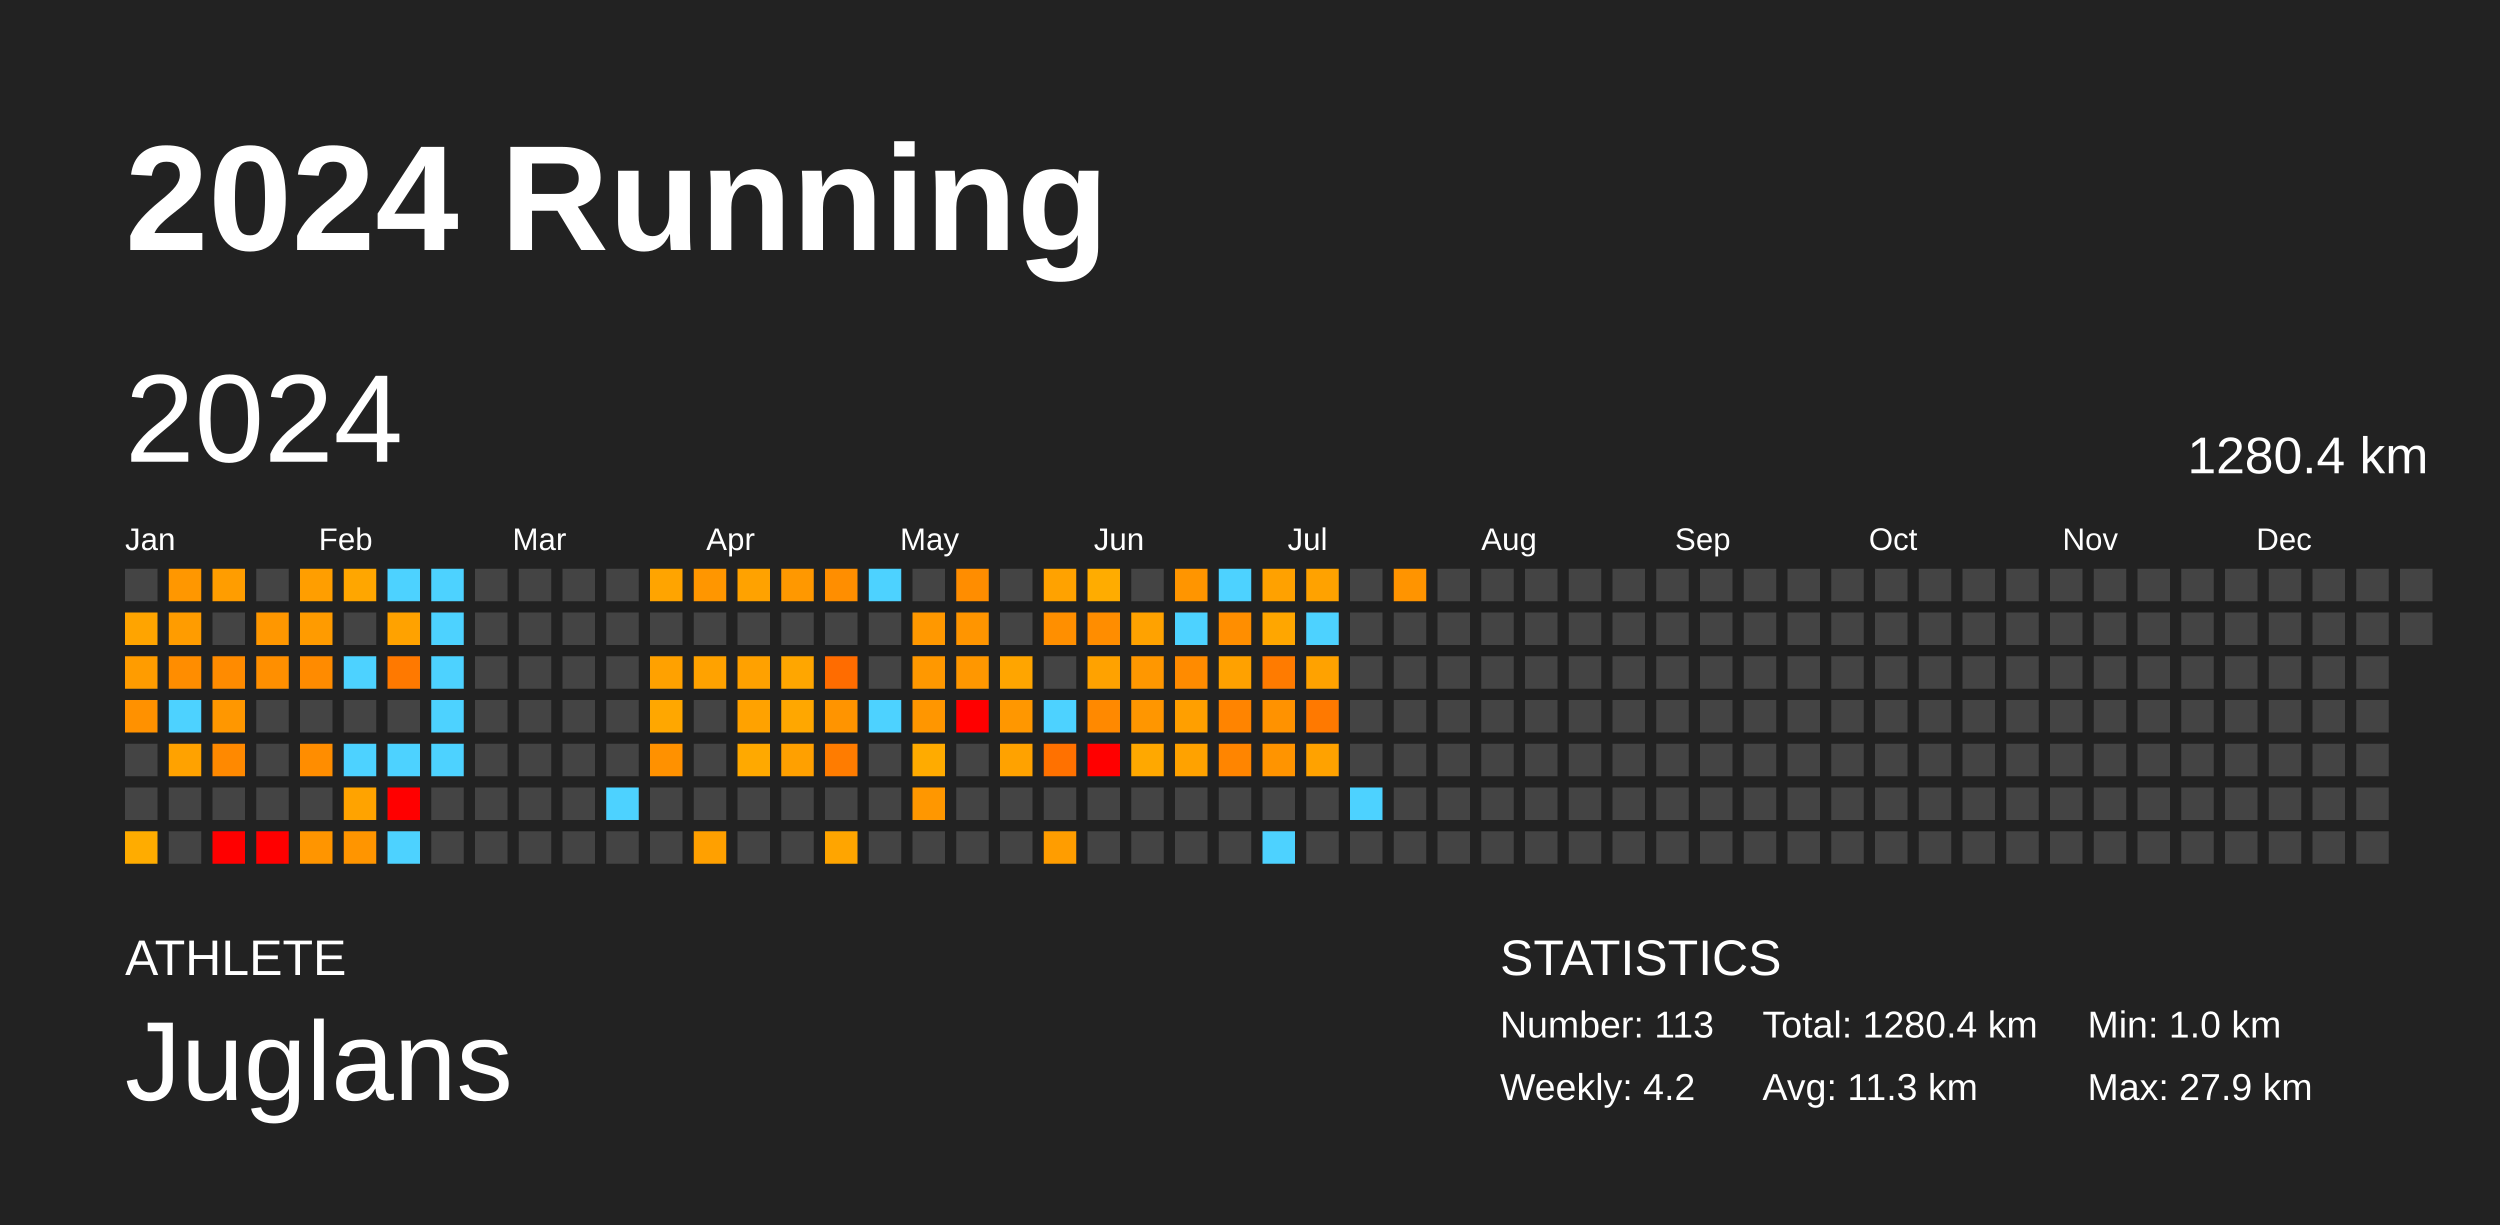
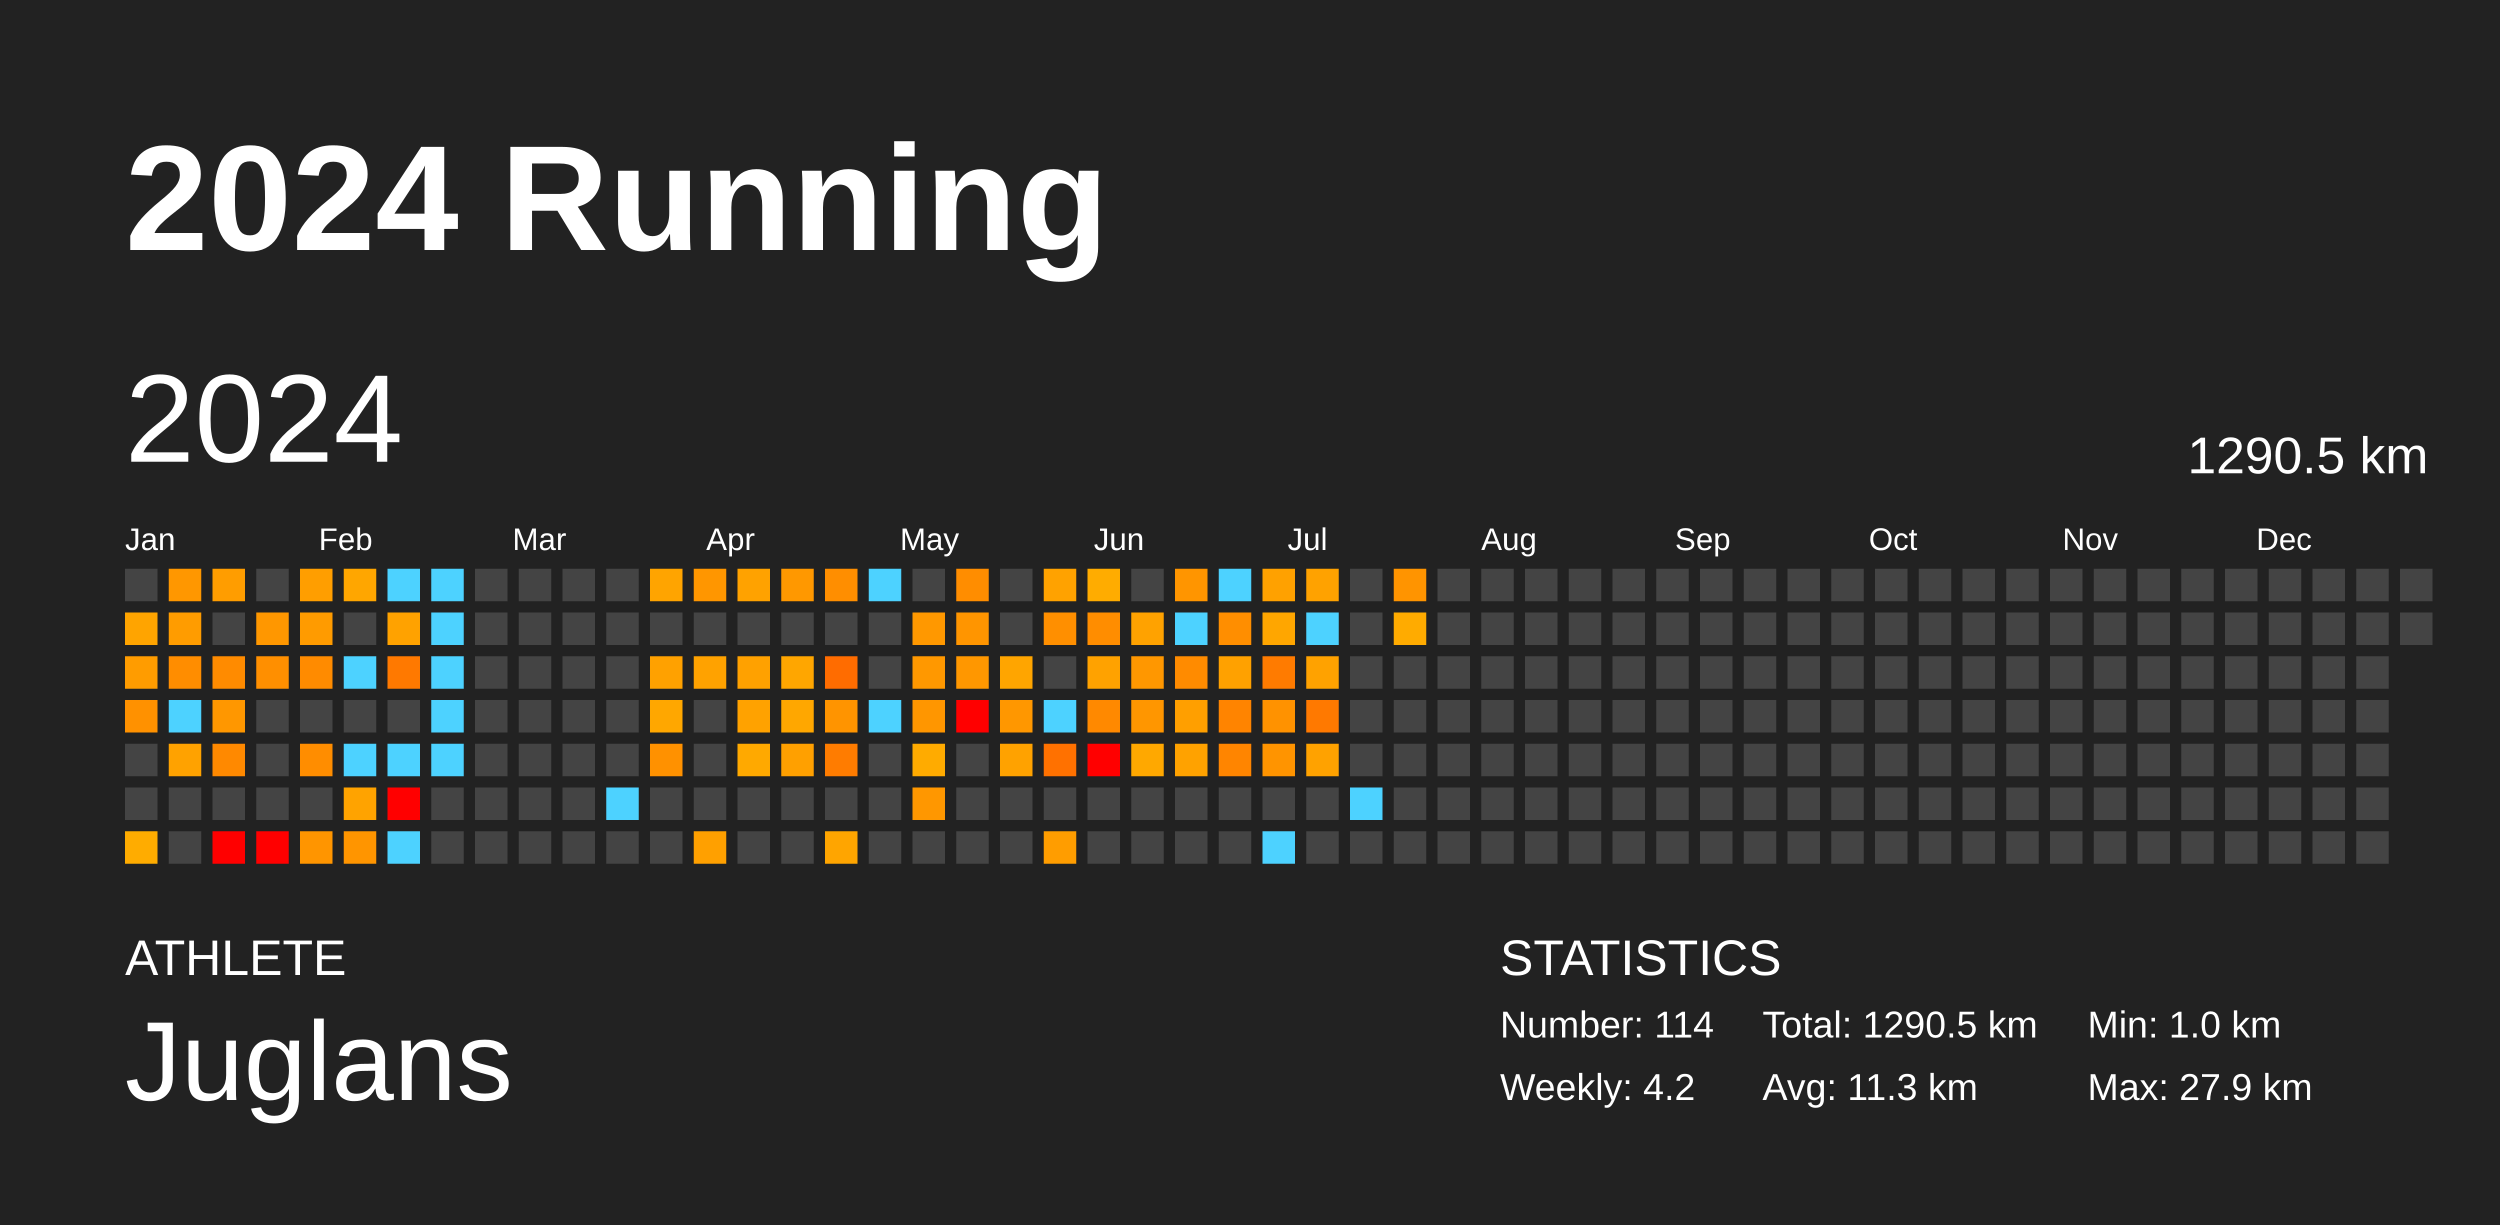
<svg xmlns="http://www.w3.org/2000/svg" baseProfile="full" height="98mm" version="1.1" viewBox="0,0,200,98" width="200mm">
  <defs />
  <rect fill="#222222" height="98" width="200" x="0" y="0" />
  <text fill="#FFFFFF" style="font-size:12px; font-family:Arial; font-weight:bold;" x="10" y="20">2024 Running</text>
  <text fill="#FFFFFF" style="font-size:4px; font-family:Arial" x="10" y="78">ATHLETE</text>
  <text fill="#FFFFFF" style="font-size:9px; font-family:Arial" x="10" y="88">Juglans</text>
  <text fill="#FFFFFF" style="font-size:4px; font-family:Arial" x="120" y="78">STATISTICS</text>
-   <text fill="#FFFFFF" style="font-size:3px; font-family:Arial" x="120" y="83">Number: 113</text>
+   <text fill="#FFFFFF" style="font-size:3px; font-family:Arial" x="120" y="83">Number: 114</text>
  <text fill="#FFFFFF" style="font-size:3px; font-family:Arial" x="120" y="88">Weekly: 4.2</text>
-   <text fill="#FFFFFF" style="font-size:3px; font-family:Arial" x="141" y="83">Total: 1280.4 km</text>
+   <text fill="#FFFFFF" style="font-size:3px; font-family:Arial" x="141" y="83">Total: 1290.5 km</text>
  <text fill="#FFFFFF" style="font-size:3px; font-family:Arial" x="141" y="88">Avg: 11.3 km</text>
  <text fill="#FFFFFF" style="font-size:3px; font-family:Arial" x="167" y="83">Min: 1.0 km</text>
  <text fill="#FFFFFF" style="font-size:3px; font-family:Arial" x="167" y="88">Max: 27.9 km</text>
  <text dominant-baseline="hanging" fill="#FFFFFF" style="font-size:10.0px; font-family:Arial;" x="10" y="30">2024</text>
-   <text dominant-baseline="hanging" fill="#FFFFFF" style="font-size:4.125px; font-family:Arial;" x="175" y="35">1280.4 km</text>
+   <text dominant-baseline="hanging" fill="#FFFFFF" style="font-size:4.125px; font-family:Arial;" x="175" y="35">1290.5 km</text>
  <text fill="#FFFFFF" style="font-size:2.5px; font-family:Arial" x="10.0" y="44">Jan</text>
  <text fill="#FFFFFF" style="font-size:2.5px; font-family:Arial" x="25.5" y="44">Feb</text>
  <text fill="#FFFFFF" style="font-size:2.5px; font-family:Arial" x="41.0" y="44">Mar</text>
  <text fill="#FFFFFF" style="font-size:2.5px; font-family:Arial" x="56.5" y="44">Apr</text>
  <text fill="#FFFFFF" style="font-size:2.5px; font-family:Arial" x="72.0" y="44">May</text>
  <text fill="#FFFFFF" style="font-size:2.5px; font-family:Arial" x="87.5" y="44">Jun</text>
  <text fill="#FFFFFF" style="font-size:2.5px; font-family:Arial" x="103.0" y="44">Jul</text>
  <text fill="#FFFFFF" style="font-size:2.5px; font-family:Arial" x="118.5" y="44">Aug</text>
  <text fill="#FFFFFF" style="font-size:2.5px; font-family:Arial" x="134.0" y="44">Sep</text>
  <text fill="#FFFFFF" style="font-size:2.5px; font-family:Arial" x="149.5" y="44">Oct</text>
  <text fill="#FFFFFF" style="font-size:2.5px; font-family:Arial" x="165.0" y="44">Nov</text>
  <text fill="#FFFFFF" style="font-size:2.5px; font-family:Arial" x="180.5" y="44">Dec</text>
  <rect fill="#444444" height="2.6" width="2.6" x="10.0" y="45.5" />
  <rect fill="#ffa400" height="2.6" width="2.6" x="10.0" y="49.0" />
  <rect fill="#ff9c00" height="2.6" width="2.6" x="10.0" y="52.5" />
  <rect fill="#ff9100" height="2.6" width="2.6" x="10.0" y="56.0" />
  <rect fill="#444444" height="2.6" width="2.6" x="10.0" y="59.5" />
  <rect fill="#444444" height="2.6" width="2.6" x="10.0" y="63.0" />
  <rect fill="#ffac00" height="2.6" width="2.6" x="10.0" y="66.5" />
  <rect fill="#ff9700" height="2.6" width="2.6" x="13.5" y="45.5" />
  <rect fill="#ff9c00" height="2.6" width="2.6" x="13.5" y="49.0" />
  <rect fill="#ff8d00" height="2.6" width="2.6" x="13.5" y="52.5" />
  <rect fill="#4dd2ff" height="2.6" width="2.6" x="13.5" y="56.0" />
  <rect fill="#ffa200" height="2.6" width="2.6" x="13.5" y="59.5" />
  <rect fill="#444444" height="2.6" width="2.6" x="13.5" y="63.0" />
  <rect fill="#444444" height="2.6" width="2.6" x="13.5" y="66.5" />
  <rect fill="#ff9d00" height="2.6" width="2.6" x="17.0" y="45.5" />
  <rect fill="#444444" height="2.6" width="2.6" x="17.0" y="49.0" />
  <rect fill="#ff8b00" height="2.6" width="2.6" x="17.0" y="52.5" />
  <rect fill="#ff9700" height="2.6" width="2.6" x="17.0" y="56.0" />
  <rect fill="#ff8900" height="2.6" width="2.6" x="17.0" y="59.5" />
  <rect fill="#444444" height="2.6" width="2.6" x="17.0" y="63.0" />
  <rect fill="red" height="2.6" width="2.6" x="17.0" y="66.5" />
  <rect fill="#444444" height="2.6" width="2.6" x="20.5" y="45.5" />
  <rect fill="#ff9700" height="2.6" width="2.6" x="20.5" y="49.0" />
  <rect fill="#ff8f00" height="2.6" width="2.6" x="20.5" y="52.5" />
  <rect fill="#444444" height="2.6" width="2.6" x="20.5" y="56.0" />
  <rect fill="#444444" height="2.6" width="2.6" x="20.5" y="59.5" />
  <rect fill="#444444" height="2.6" width="2.6" x="20.5" y="63.0" />
  <rect fill="red" height="2.6" width="2.6" x="20.5" y="66.5" />
  <rect fill="#ff9e00" height="2.6" width="2.6" x="24.0" y="45.5" />
  <rect fill="#ff9b00" height="2.6" width="2.6" x="24.0" y="49.0" />
  <rect fill="#ff8b00" height="2.6" width="2.6" x="24.0" y="52.5" />
  <rect fill="#444444" height="2.6" width="2.6" x="24.0" y="56.0" />
  <rect fill="#ff8d00" height="2.6" width="2.6" x="24.0" y="59.5" />
  <rect fill="#444444" height="2.6" width="2.6" x="24.0" y="63.0" />
  <rect fill="#ff9500" height="2.6" width="2.6" x="24.0" y="66.5" />
  <rect fill="#ffa600" height="2.6" width="2.6" x="27.5" y="45.5" />
  <rect fill="#444444" height="2.6" width="2.6" x="27.5" y="49.0" />
  <rect fill="#4dd2ff" height="2.6" width="2.6" x="27.5" y="52.5" />
  <rect fill="#444444" height="2.6" width="2.6" x="27.5" y="56.0" />
  <rect fill="#4dd2ff" height="2.6" width="2.6" x="27.5" y="59.5" />
  <rect fill="#ffa300" height="2.6" width="2.6" x="27.5" y="63.0" />
  <rect fill="#ff9500" height="2.6" width="2.6" x="27.5" y="66.5" />
  <rect fill="#4dd2ff" height="2.6" width="2.6" x="31.0" y="45.5" />
  <rect fill="#ffa200" height="2.6" width="2.6" x="31.0" y="49.0" />
  <rect fill="#ff7900" height="2.6" width="2.6" x="31.0" y="52.5" />
  <rect fill="#444444" height="2.6" width="2.6" x="31.0" y="56.0" />
  <rect fill="#4dd2ff" height="2.6" width="2.6" x="31.0" y="59.5" />
  <rect fill="red" height="2.6" width="2.6" x="31.0" y="63.0" />
  <rect fill="#4dd2ff" height="2.6" width="2.6" x="31.0" y="66.5" />
  <rect fill="#4dd2ff" height="2.6" width="2.6" x="34.5" y="45.5" />
  <rect fill="#4dd2ff" height="2.6" width="2.6" x="34.5" y="49.0" />
  <rect fill="#4dd2ff" height="2.6" width="2.6" x="34.5" y="52.5" />
  <rect fill="#4dd2ff" height="2.6" width="2.6" x="34.5" y="56.0" />
  <rect fill="#4dd2ff" height="2.6" width="2.6" x="34.5" y="59.5" />
  <rect fill="#444444" height="2.6" width="2.6" x="34.5" y="63.0" />
  <rect fill="#444444" height="2.6" width="2.6" x="34.5" y="66.5" />
  <rect fill="#444444" height="2.6" width="2.6" x="38.0" y="45.5" />
  <rect fill="#444444" height="2.6" width="2.6" x="38.0" y="49.0" />
  <rect fill="#444444" height="2.6" width="2.6" x="38.0" y="52.5" />
  <rect fill="#444444" height="2.6" width="2.6" x="38.0" y="56.0" />
  <rect fill="#444444" height="2.6" width="2.6" x="38.0" y="59.5" />
  <rect fill="#444444" height="2.6" width="2.6" x="38.0" y="63.0" />
  <rect fill="#444444" height="2.6" width="2.6" x="38.0" y="66.5" />
  <rect fill="#444444" height="2.6" width="2.6" x="41.5" y="45.5" />
  <rect fill="#444444" height="2.6" width="2.6" x="41.5" y="49.0" />
  <rect fill="#444444" height="2.6" width="2.6" x="41.5" y="52.5" />
  <rect fill="#444444" height="2.6" width="2.6" x="41.5" y="56.0" />
  <rect fill="#444444" height="2.6" width="2.6" x="41.5" y="59.5" />
  <rect fill="#444444" height="2.6" width="2.6" x="41.5" y="63.0" />
  <rect fill="#444444" height="2.6" width="2.6" x="41.5" y="66.5" />
  <rect fill="#444444" height="2.6" width="2.6" x="45.0" y="45.5" />
  <rect fill="#444444" height="2.6" width="2.6" x="45.0" y="49.0" />
  <rect fill="#444444" height="2.6" width="2.6" x="45.0" y="52.5" />
  <rect fill="#444444" height="2.6" width="2.6" x="45.0" y="56.0" />
  <rect fill="#444444" height="2.6" width="2.6" x="45.0" y="59.5" />
  <rect fill="#444444" height="2.6" width="2.6" x="45.0" y="63.0" />
  <rect fill="#444444" height="2.6" width="2.6" x="45.0" y="66.5" />
  <rect fill="#444444" height="2.6" width="2.6" x="48.5" y="45.5" />
  <rect fill="#444444" height="2.6" width="2.6" x="48.5" y="49.0" />
  <rect fill="#444444" height="2.6" width="2.6" x="48.5" y="52.5" />
  <rect fill="#444444" height="2.6" width="2.6" x="48.5" y="56.0" />
  <rect fill="#444444" height="2.6" width="2.6" x="48.5" y="59.5" />
  <rect fill="#4dd2ff" height="2.6" width="2.6" x="48.5" y="63.0" />
  <rect fill="#444444" height="2.6" width="2.6" x="48.5" y="66.5" />
  <rect fill="#ffa400" height="2.6" width="2.6" x="52.0" y="45.5" />
  <rect fill="#444444" height="2.6" width="2.6" x="52.0" y="49.0" />
  <rect fill="#ffa100" height="2.6" width="2.6" x="52.0" y="52.5" />
  <rect fill="#ffa700" height="2.6" width="2.6" x="52.0" y="56.0" />
  <rect fill="#ff9100" height="2.6" width="2.6" x="52.0" y="59.5" />
  <rect fill="#444444" height="2.6" width="2.6" x="52.0" y="63.0" />
  <rect fill="#444444" height="2.6" width="2.6" x="52.0" y="66.5" />
  <rect fill="#ff9600" height="2.6" width="2.6" x="55.5" y="45.5" />
  <rect fill="#444444" height="2.6" width="2.6" x="55.5" y="49.0" />
  <rect fill="#ffa200" height="2.6" width="2.6" x="55.5" y="52.5" />
  <rect fill="#444444" height="2.6" width="2.6" x="55.5" y="56.0" />
  <rect fill="#444444" height="2.6" width="2.6" x="55.5" y="59.5" />
  <rect fill="#444444" height="2.6" width="2.6" x="55.5" y="63.0" />
  <rect fill="#ffa000" height="2.6" width="2.6" x="55.5" y="66.5" />
  <rect fill="#ffa200" height="2.6" width="2.6" x="59.0" y="45.5" />
  <rect fill="#444444" height="2.6" width="2.6" x="59.0" y="49.0" />
  <rect fill="#ffa100" height="2.6" width="2.6" x="59.0" y="52.5" />
  <rect fill="#ffa200" height="2.6" width="2.6" x="59.0" y="56.0" />
  <rect fill="#ffa900" height="2.6" width="2.6" x="59.0" y="59.5" />
  <rect fill="#444444" height="2.6" width="2.6" x="59.0" y="63.0" />
  <rect fill="#444444" height="2.6" width="2.6" x="59.0" y="66.5" />
  <rect fill="#ff9800" height="2.6" width="2.6" x="62.5" y="45.5" />
  <rect fill="#444444" height="2.6" width="2.6" x="62.5" y="49.0" />
  <rect fill="#ffa600" height="2.6" width="2.6" x="62.5" y="52.5" />
  <rect fill="#ffa700" height="2.6" width="2.6" x="62.5" y="56.0" />
  <rect fill="#ffa000" height="2.6" width="2.6" x="62.5" y="59.5" />
  <rect fill="#444444" height="2.6" width="2.6" x="62.5" y="63.0" />
  <rect fill="#444444" height="2.6" width="2.6" x="62.5" y="66.5" />
  <rect fill="#ff8e00" height="2.6" width="2.6" x="66.0" y="45.5" />
  <rect fill="#444444" height="2.6" width="2.6" x="66.0" y="49.0" />
  <rect fill="#ff6c00" height="2.6" width="2.6" x="66.0" y="52.5" />
  <rect fill="#ff9400" height="2.6" width="2.6" x="66.0" y="56.0" />
  <rect fill="#ff7c00" height="2.6" width="2.6" x="66.0" y="59.5" />
  <rect fill="#444444" height="2.6" width="2.6" x="66.0" y="63.0" />
  <rect fill="#ffa500" height="2.6" width="2.6" x="66.0" y="66.5" />
  <rect fill="#4dd2ff" height="2.6" width="2.6" x="69.5" y="45.5" />
  <rect fill="#444444" height="2.6" width="2.6" x="69.5" y="49.0" />
  <rect fill="#444444" height="2.6" width="2.6" x="69.5" y="52.5" />
  <rect fill="#4dd2ff" height="2.6" width="2.6" x="69.5" y="56.0" />
  <rect fill="#444444" height="2.6" width="2.6" x="69.5" y="59.5" />
  <rect fill="#444444" height="2.6" width="2.6" x="69.5" y="63.0" />
  <rect fill="#444444" height="2.6" width="2.6" x="69.5" y="66.5" />
  <rect fill="#444444" height="2.6" width="2.6" x="73.0" y="45.5" />
  <rect fill="#ff9800" height="2.6" width="2.6" x="73.0" y="49.0" />
  <rect fill="#ff9800" height="2.6" width="2.6" x="73.0" y="52.5" />
  <rect fill="#ff9600" height="2.6" width="2.6" x="73.0" y="56.0" />
  <rect fill="#ffab00" height="2.6" width="2.6" x="73.0" y="59.5" />
  <rect fill="#ff9700" height="2.6" width="2.6" x="73.0" y="63.0" />
  <rect fill="#444444" height="2.6" width="2.6" x="73.0" y="66.5" />
  <rect fill="#ff8d00" height="2.6" width="2.6" x="76.5" y="45.5" />
  <rect fill="#ff9500" height="2.6" width="2.6" x="76.5" y="49.0" />
  <rect fill="#ff9700" height="2.6" width="2.6" x="76.5" y="52.5" />
  <rect fill="red" height="2.6" width="2.6" x="76.5" y="56.0" />
  <rect fill="#444444" height="2.6" width="2.6" x="76.5" y="59.5" />
  <rect fill="#444444" height="2.6" width="2.6" x="76.5" y="63.0" />
  <rect fill="#444444" height="2.6" width="2.6" x="76.5" y="66.5" />
  <rect fill="#444444" height="2.6" width="2.6" x="80.0" y="45.5" />
  <rect fill="#444444" height="2.6" width="2.6" x="80.0" y="49.0" />
  <rect fill="#ffa500" height="2.6" width="2.6" x="80.0" y="52.5" />
  <rect fill="#ff9700" height="2.6" width="2.6" x="80.0" y="56.0" />
  <rect fill="#ffa200" height="2.6" width="2.6" x="80.0" y="59.5" />
  <rect fill="#444444" height="2.6" width="2.6" x="80.0" y="63.0" />
  <rect fill="#444444" height="2.6" width="2.6" x="80.0" y="66.5" />
  <rect fill="#ffa200" height="2.6" width="2.6" x="83.5" y="45.5" />
  <rect fill="#ff8f00" height="2.6" width="2.6" x="83.5" y="49.0" />
  <rect fill="#444444" height="2.6" width="2.6" x="83.5" y="52.5" />
  <rect fill="#4dd2ff" height="2.6" width="2.6" x="83.5" y="56.0" />
  <rect fill="#ff7100" height="2.6" width="2.6" x="83.5" y="59.5" />
  <rect fill="#444444" height="2.6" width="2.6" x="83.5" y="63.0" />
  <rect fill="#ff9d00" height="2.6" width="2.6" x="83.5" y="66.5" />
  <rect fill="#ffac00" height="2.6" width="2.6" x="87.0" y="45.5" />
  <rect fill="#ff8d00" height="2.6" width="2.6" x="87.0" y="49.0" />
  <rect fill="#ffa200" height="2.6" width="2.6" x="87.0" y="52.5" />
  <rect fill="#ff8900" height="2.6" width="2.6" x="87.0" y="56.0" />
  <rect fill="red" height="2.6" width="2.6" x="87.0" y="59.5" />
  <rect fill="#444444" height="2.6" width="2.6" x="87.0" y="63.0" />
  <rect fill="#444444" height="2.6" width="2.6" x="87.0" y="66.5" />
  <rect fill="#444444" height="2.6" width="2.6" x="90.5" y="45.5" />
  <rect fill="#ffa200" height="2.6" width="2.6" x="90.5" y="49.0" />
  <rect fill="#ff9700" height="2.6" width="2.6" x="90.5" y="52.5" />
  <rect fill="#ff9600" height="2.6" width="2.6" x="90.5" y="56.0" />
  <rect fill="#ffa800" height="2.6" width="2.6" x="90.5" y="59.5" />
  <rect fill="#444444" height="2.6" width="2.6" x="90.5" y="63.0" />
  <rect fill="#444444" height="2.6" width="2.6" x="90.5" y="66.5" />
  <rect fill="#ff9500" height="2.6" width="2.6" x="94.0" y="45.5" />
  <rect fill="#4dd2ff" height="2.6" width="2.6" x="94.0" y="49.0" />
  <rect fill="#ff8b00" height="2.6" width="2.6" x="94.0" y="52.5" />
  <rect fill="#ff9f00" height="2.6" width="2.6" x="94.0" y="56.0" />
  <rect fill="#ffa200" height="2.6" width="2.6" x="94.0" y="59.5" />
  <rect fill="#444444" height="2.6" width="2.6" x="94.0" y="63.0" />
  <rect fill="#444444" height="2.6" width="2.6" x="94.0" y="66.5" />
  <rect fill="#4dd2ff" height="2.6" width="2.6" x="97.5" y="45.5" />
  <rect fill="#ff8e00" height="2.6" width="2.6" x="97.5" y="49.0" />
  <rect fill="#ffa100" height="2.6" width="2.6" x="97.5" y="52.5" />
  <rect fill="#ff8400" height="2.6" width="2.6" x="97.5" y="56.0" />
  <rect fill="#ff8500" height="2.6" width="2.6" x="97.5" y="59.5" />
  <rect fill="#444444" height="2.6" width="2.6" x="97.5" y="63.0" />
  <rect fill="#444444" height="2.6" width="2.6" x="97.5" y="66.5" />
  <rect fill="#ffa100" height="2.6" width="2.6" x="101.0" y="45.5" />
  <rect fill="#ffa600" height="2.6" width="2.6" x="101.0" y="49.0" />
  <rect fill="#ff7b00" height="2.6" width="2.6" x="101.0" y="52.5" />
  <rect fill="#ff9200" height="2.6" width="2.6" x="101.0" y="56.0" />
  <rect fill="#ff9400" height="2.6" width="2.6" x="101.0" y="59.5" />
  <rect fill="#444444" height="2.6" width="2.6" x="101.0" y="63.0" />
  <rect fill="#4dd2ff" height="2.6" width="2.6" x="101.0" y="66.5" />
  <rect fill="#ffa200" height="2.6" width="2.6" x="104.5" y="45.5" />
  <rect fill="#4dd2ff" height="2.6" width="2.6" x="104.5" y="49.0" />
  <rect fill="#ffa200" height="2.6" width="2.6" x="104.5" y="52.5" />
  <rect fill="#ff7900" height="2.6" width="2.6" x="104.5" y="56.0" />
  <rect fill="#ffa200" height="2.6" width="2.6" x="104.5" y="59.5" />
  <rect fill="#444444" height="2.6" width="2.6" x="104.5" y="63.0" />
  <rect fill="#444444" height="2.6" width="2.6" x="104.5" y="66.5" />
  <rect fill="#444444" height="2.6" width="2.6" x="108.0" y="45.5" />
  <rect fill="#444444" height="2.6" width="2.6" x="108.0" y="49.0" />
  <rect fill="#444444" height="2.6" width="2.6" x="108.0" y="52.5" />
  <rect fill="#444444" height="2.6" width="2.6" x="108.0" y="56.0" />
  <rect fill="#444444" height="2.6" width="2.6" x="108.0" y="59.5" />
  <rect fill="#4dd2ff" height="2.6" width="2.6" x="108.0" y="63.0" />
  <rect fill="#444444" height="2.6" width="2.6" x="108.0" y="66.5" />
  <rect fill="#ff9400" height="2.6" width="2.6" x="111.5" y="45.5" />
-   <rect fill="#444444" height="2.6" width="2.6" x="111.5" y="49.0" />
+   <rect fill="#ffab00" height="2.6" width="2.6" x="111.5" y="49.0" />
  <rect fill="#444444" height="2.6" width="2.6" x="111.5" y="52.5" />
  <rect fill="#444444" height="2.6" width="2.6" x="111.5" y="56.0" />
  <rect fill="#444444" height="2.6" width="2.6" x="111.5" y="59.5" />
  <rect fill="#444444" height="2.6" width="2.6" x="111.5" y="63.0" />
  <rect fill="#444444" height="2.6" width="2.6" x="111.5" y="66.5" />
  <rect fill="#444444" height="2.6" width="2.6" x="115.0" y="45.5" />
  <rect fill="#444444" height="2.6" width="2.6" x="115.0" y="49.0" />
  <rect fill="#444444" height="2.6" width="2.6" x="115.0" y="52.5" />
  <rect fill="#444444" height="2.6" width="2.6" x="115.0" y="56.0" />
  <rect fill="#444444" height="2.6" width="2.6" x="115.0" y="59.5" />
  <rect fill="#444444" height="2.6" width="2.6" x="115.0" y="63.0" />
  <rect fill="#444444" height="2.6" width="2.6" x="115.0" y="66.5" />
  <rect fill="#444444" height="2.6" width="2.6" x="118.5" y="45.5" />
  <rect fill="#444444" height="2.6" width="2.6" x="118.5" y="49.0" />
  <rect fill="#444444" height="2.6" width="2.6" x="118.5" y="52.5" />
  <rect fill="#444444" height="2.6" width="2.6" x="118.5" y="56.0" />
  <rect fill="#444444" height="2.6" width="2.6" x="118.5" y="59.5" />
  <rect fill="#444444" height="2.6" width="2.6" x="118.5" y="63.0" />
  <rect fill="#444444" height="2.6" width="2.6" x="118.5" y="66.5" />
  <rect fill="#444444" height="2.6" width="2.6" x="122.0" y="45.5" />
  <rect fill="#444444" height="2.6" width="2.6" x="122.0" y="49.0" />
  <rect fill="#444444" height="2.6" width="2.6" x="122.0" y="52.5" />
  <rect fill="#444444" height="2.6" width="2.6" x="122.0" y="56.0" />
  <rect fill="#444444" height="2.6" width="2.6" x="122.0" y="59.5" />
  <rect fill="#444444" height="2.6" width="2.6" x="122.0" y="63.0" />
  <rect fill="#444444" height="2.6" width="2.6" x="122.0" y="66.5" />
  <rect fill="#444444" height="2.6" width="2.6" x="125.5" y="45.5" />
  <rect fill="#444444" height="2.6" width="2.6" x="125.5" y="49.0" />
  <rect fill="#444444" height="2.6" width="2.6" x="125.5" y="52.5" />
  <rect fill="#444444" height="2.6" width="2.6" x="125.5" y="56.0" />
  <rect fill="#444444" height="2.6" width="2.6" x="125.5" y="59.5" />
  <rect fill="#444444" height="2.6" width="2.6" x="125.5" y="63.0" />
  <rect fill="#444444" height="2.6" width="2.6" x="125.5" y="66.5" />
  <rect fill="#444444" height="2.6" width="2.6" x="129.0" y="45.5" />
  <rect fill="#444444" height="2.6" width="2.6" x="129.0" y="49.0" />
  <rect fill="#444444" height="2.6" width="2.6" x="129.0" y="52.5" />
  <rect fill="#444444" height="2.6" width="2.6" x="129.0" y="56.0" />
  <rect fill="#444444" height="2.6" width="2.6" x="129.0" y="59.5" />
  <rect fill="#444444" height="2.6" width="2.6" x="129.0" y="63.0" />
  <rect fill="#444444" height="2.6" width="2.6" x="129.0" y="66.5" />
  <rect fill="#444444" height="2.6" width="2.6" x="132.5" y="45.5" />
  <rect fill="#444444" height="2.6" width="2.6" x="132.5" y="49.0" />
  <rect fill="#444444" height="2.6" width="2.6" x="132.5" y="52.5" />
  <rect fill="#444444" height="2.6" width="2.6" x="132.5" y="56.0" />
  <rect fill="#444444" height="2.6" width="2.6" x="132.5" y="59.5" />
  <rect fill="#444444" height="2.6" width="2.6" x="132.5" y="63.0" />
  <rect fill="#444444" height="2.6" width="2.6" x="132.5" y="66.5" />
  <rect fill="#444444" height="2.6" width="2.6" x="136.0" y="45.5" />
  <rect fill="#444444" height="2.6" width="2.6" x="136.0" y="49.0" />
  <rect fill="#444444" height="2.6" width="2.6" x="136.0" y="52.5" />
  <rect fill="#444444" height="2.6" width="2.6" x="136.0" y="56.0" />
  <rect fill="#444444" height="2.6" width="2.6" x="136.0" y="59.5" />
  <rect fill="#444444" height="2.6" width="2.6" x="136.0" y="63.0" />
  <rect fill="#444444" height="2.6" width="2.6" x="136.0" y="66.5" />
  <rect fill="#444444" height="2.6" width="2.6" x="139.5" y="45.5" />
  <rect fill="#444444" height="2.6" width="2.6" x="139.5" y="49.0" />
  <rect fill="#444444" height="2.6" width="2.6" x="139.5" y="52.5" />
  <rect fill="#444444" height="2.6" width="2.6" x="139.5" y="56.0" />
  <rect fill="#444444" height="2.6" width="2.6" x="139.5" y="59.5" />
  <rect fill="#444444" height="2.6" width="2.6" x="139.5" y="63.0" />
  <rect fill="#444444" height="2.6" width="2.6" x="139.5" y="66.5" />
  <rect fill="#444444" height="2.6" width="2.6" x="143.0" y="45.5" />
  <rect fill="#444444" height="2.6" width="2.6" x="143.0" y="49.0" />
  <rect fill="#444444" height="2.6" width="2.6" x="143.0" y="52.5" />
  <rect fill="#444444" height="2.6" width="2.6" x="143.0" y="56.0" />
  <rect fill="#444444" height="2.6" width="2.6" x="143.0" y="59.5" />
  <rect fill="#444444" height="2.6" width="2.6" x="143.0" y="63.0" />
  <rect fill="#444444" height="2.6" width="2.6" x="143.0" y="66.5" />
  <rect fill="#444444" height="2.6" width="2.6" x="146.5" y="45.5" />
  <rect fill="#444444" height="2.6" width="2.6" x="146.5" y="49.0" />
  <rect fill="#444444" height="2.6" width="2.6" x="146.5" y="52.5" />
  <rect fill="#444444" height="2.6" width="2.6" x="146.5" y="56.0" />
  <rect fill="#444444" height="2.6" width="2.6" x="146.5" y="59.5" />
  <rect fill="#444444" height="2.6" width="2.6" x="146.5" y="63.0" />
  <rect fill="#444444" height="2.6" width="2.6" x="146.5" y="66.5" />
  <rect fill="#444444" height="2.6" width="2.6" x="150.0" y="45.5" />
  <rect fill="#444444" height="2.6" width="2.6" x="150.0" y="49.0" />
  <rect fill="#444444" height="2.6" width="2.6" x="150.0" y="52.5" />
  <rect fill="#444444" height="2.6" width="2.6" x="150.0" y="56.0" />
  <rect fill="#444444" height="2.6" width="2.6" x="150.0" y="59.5" />
  <rect fill="#444444" height="2.6" width="2.6" x="150.0" y="63.0" />
  <rect fill="#444444" height="2.6" width="2.6" x="150.0" y="66.5" />
  <rect fill="#444444" height="2.6" width="2.6" x="153.5" y="45.5" />
  <rect fill="#444444" height="2.6" width="2.6" x="153.5" y="49.0" />
  <rect fill="#444444" height="2.6" width="2.6" x="153.5" y="52.5" />
  <rect fill="#444444" height="2.6" width="2.6" x="153.5" y="56.0" />
  <rect fill="#444444" height="2.6" width="2.6" x="153.5" y="59.5" />
  <rect fill="#444444" height="2.6" width="2.6" x="153.5" y="63.0" />
  <rect fill="#444444" height="2.6" width="2.6" x="153.5" y="66.5" />
  <rect fill="#444444" height="2.6" width="2.6" x="157.0" y="45.5" />
  <rect fill="#444444" height="2.6" width="2.6" x="157.0" y="49.0" />
  <rect fill="#444444" height="2.6" width="2.6" x="157.0" y="52.5" />
  <rect fill="#444444" height="2.6" width="2.6" x="157.0" y="56.0" />
  <rect fill="#444444" height="2.6" width="2.6" x="157.0" y="59.5" />
  <rect fill="#444444" height="2.6" width="2.6" x="157.0" y="63.0" />
  <rect fill="#444444" height="2.6" width="2.6" x="157.0" y="66.5" />
  <rect fill="#444444" height="2.6" width="2.6" x="160.5" y="45.5" />
  <rect fill="#444444" height="2.6" width="2.6" x="160.5" y="49.0" />
  <rect fill="#444444" height="2.6" width="2.6" x="160.5" y="52.5" />
  <rect fill="#444444" height="2.6" width="2.6" x="160.5" y="56.0" />
  <rect fill="#444444" height="2.6" width="2.6" x="160.5" y="59.5" />
  <rect fill="#444444" height="2.6" width="2.6" x="160.5" y="63.0" />
  <rect fill="#444444" height="2.6" width="2.6" x="160.5" y="66.5" />
  <rect fill="#444444" height="2.6" width="2.6" x="164.0" y="45.5" />
  <rect fill="#444444" height="2.6" width="2.6" x="164.0" y="49.0" />
  <rect fill="#444444" height="2.6" width="2.6" x="164.0" y="52.5" />
  <rect fill="#444444" height="2.6" width="2.6" x="164.0" y="56.0" />
  <rect fill="#444444" height="2.6" width="2.6" x="164.0" y="59.5" />
  <rect fill="#444444" height="2.6" width="2.6" x="164.0" y="63.0" />
  <rect fill="#444444" height="2.6" width="2.6" x="164.0" y="66.5" />
  <rect fill="#444444" height="2.6" width="2.6" x="167.5" y="45.5" />
  <rect fill="#444444" height="2.6" width="2.6" x="167.5" y="49.0" />
  <rect fill="#444444" height="2.6" width="2.6" x="167.5" y="52.5" />
  <rect fill="#444444" height="2.6" width="2.6" x="167.5" y="56.0" />
  <rect fill="#444444" height="2.6" width="2.6" x="167.5" y="59.5" />
  <rect fill="#444444" height="2.6" width="2.6" x="167.5" y="63.0" />
  <rect fill="#444444" height="2.6" width="2.6" x="167.5" y="66.5" />
  <rect fill="#444444" height="2.6" width="2.6" x="171.0" y="45.5" />
  <rect fill="#444444" height="2.6" width="2.6" x="171.0" y="49.0" />
  <rect fill="#444444" height="2.6" width="2.6" x="171.0" y="52.5" />
  <rect fill="#444444" height="2.6" width="2.6" x="171.0" y="56.0" />
  <rect fill="#444444" height="2.6" width="2.6" x="171.0" y="59.5" />
  <rect fill="#444444" height="2.6" width="2.6" x="171.0" y="63.0" />
  <rect fill="#444444" height="2.6" width="2.6" x="171.0" y="66.5" />
  <rect fill="#444444" height="2.6" width="2.6" x="174.5" y="45.5" />
  <rect fill="#444444" height="2.6" width="2.6" x="174.5" y="49.0" />
  <rect fill="#444444" height="2.6" width="2.6" x="174.5" y="52.5" />
  <rect fill="#444444" height="2.6" width="2.6" x="174.5" y="56.0" />
  <rect fill="#444444" height="2.6" width="2.6" x="174.5" y="59.5" />
  <rect fill="#444444" height="2.6" width="2.6" x="174.5" y="63.0" />
  <rect fill="#444444" height="2.6" width="2.6" x="174.5" y="66.5" />
  <rect fill="#444444" height="2.6" width="2.6" x="178.0" y="45.5" />
  <rect fill="#444444" height="2.6" width="2.6" x="178.0" y="49.0" />
  <rect fill="#444444" height="2.6" width="2.6" x="178.0" y="52.5" />
  <rect fill="#444444" height="2.6" width="2.6" x="178.0" y="56.0" />
  <rect fill="#444444" height="2.6" width="2.6" x="178.0" y="59.5" />
  <rect fill="#444444" height="2.6" width="2.6" x="178.0" y="63.0" />
  <rect fill="#444444" height="2.6" width="2.6" x="178.0" y="66.5" />
  <rect fill="#444444" height="2.6" width="2.6" x="181.5" y="45.5" />
  <rect fill="#444444" height="2.6" width="2.6" x="181.5" y="49.0" />
  <rect fill="#444444" height="2.6" width="2.6" x="181.5" y="52.5" />
  <rect fill="#444444" height="2.6" width="2.6" x="181.5" y="56.0" />
  <rect fill="#444444" height="2.6" width="2.6" x="181.5" y="59.5" />
  <rect fill="#444444" height="2.6" width="2.6" x="181.5" y="63.0" />
  <rect fill="#444444" height="2.6" width="2.6" x="181.5" y="66.5" />
  <rect fill="#444444" height="2.6" width="2.6" x="185.0" y="45.5" />
  <rect fill="#444444" height="2.6" width="2.6" x="185.0" y="49.0" />
  <rect fill="#444444" height="2.6" width="2.6" x="185.0" y="52.5" />
  <rect fill="#444444" height="2.6" width="2.6" x="185.0" y="56.0" />
  <rect fill="#444444" height="2.6" width="2.6" x="185.0" y="59.5" />
  <rect fill="#444444" height="2.6" width="2.6" x="185.0" y="63.0" />
  <rect fill="#444444" height="2.6" width="2.6" x="185.0" y="66.5" />
  <rect fill="#444444" height="2.6" width="2.6" x="188.5" y="45.5" />
  <rect fill="#444444" height="2.6" width="2.6" x="188.5" y="49.0" />
  <rect fill="#444444" height="2.6" width="2.6" x="188.5" y="52.5" />
  <rect fill="#444444" height="2.6" width="2.6" x="188.5" y="56.0" />
  <rect fill="#444444" height="2.6" width="2.6" x="188.5" y="59.5" />
  <rect fill="#444444" height="2.6" width="2.6" x="188.5" y="63.0" />
  <rect fill="#444444" height="2.6" width="2.6" x="188.5" y="66.5" />
  <rect fill="#444444" height="2.6" width="2.6" x="192.0" y="45.5" />
  <rect fill="#444444" height="2.6" width="2.6" x="192.0" y="49.0" />
</svg>
